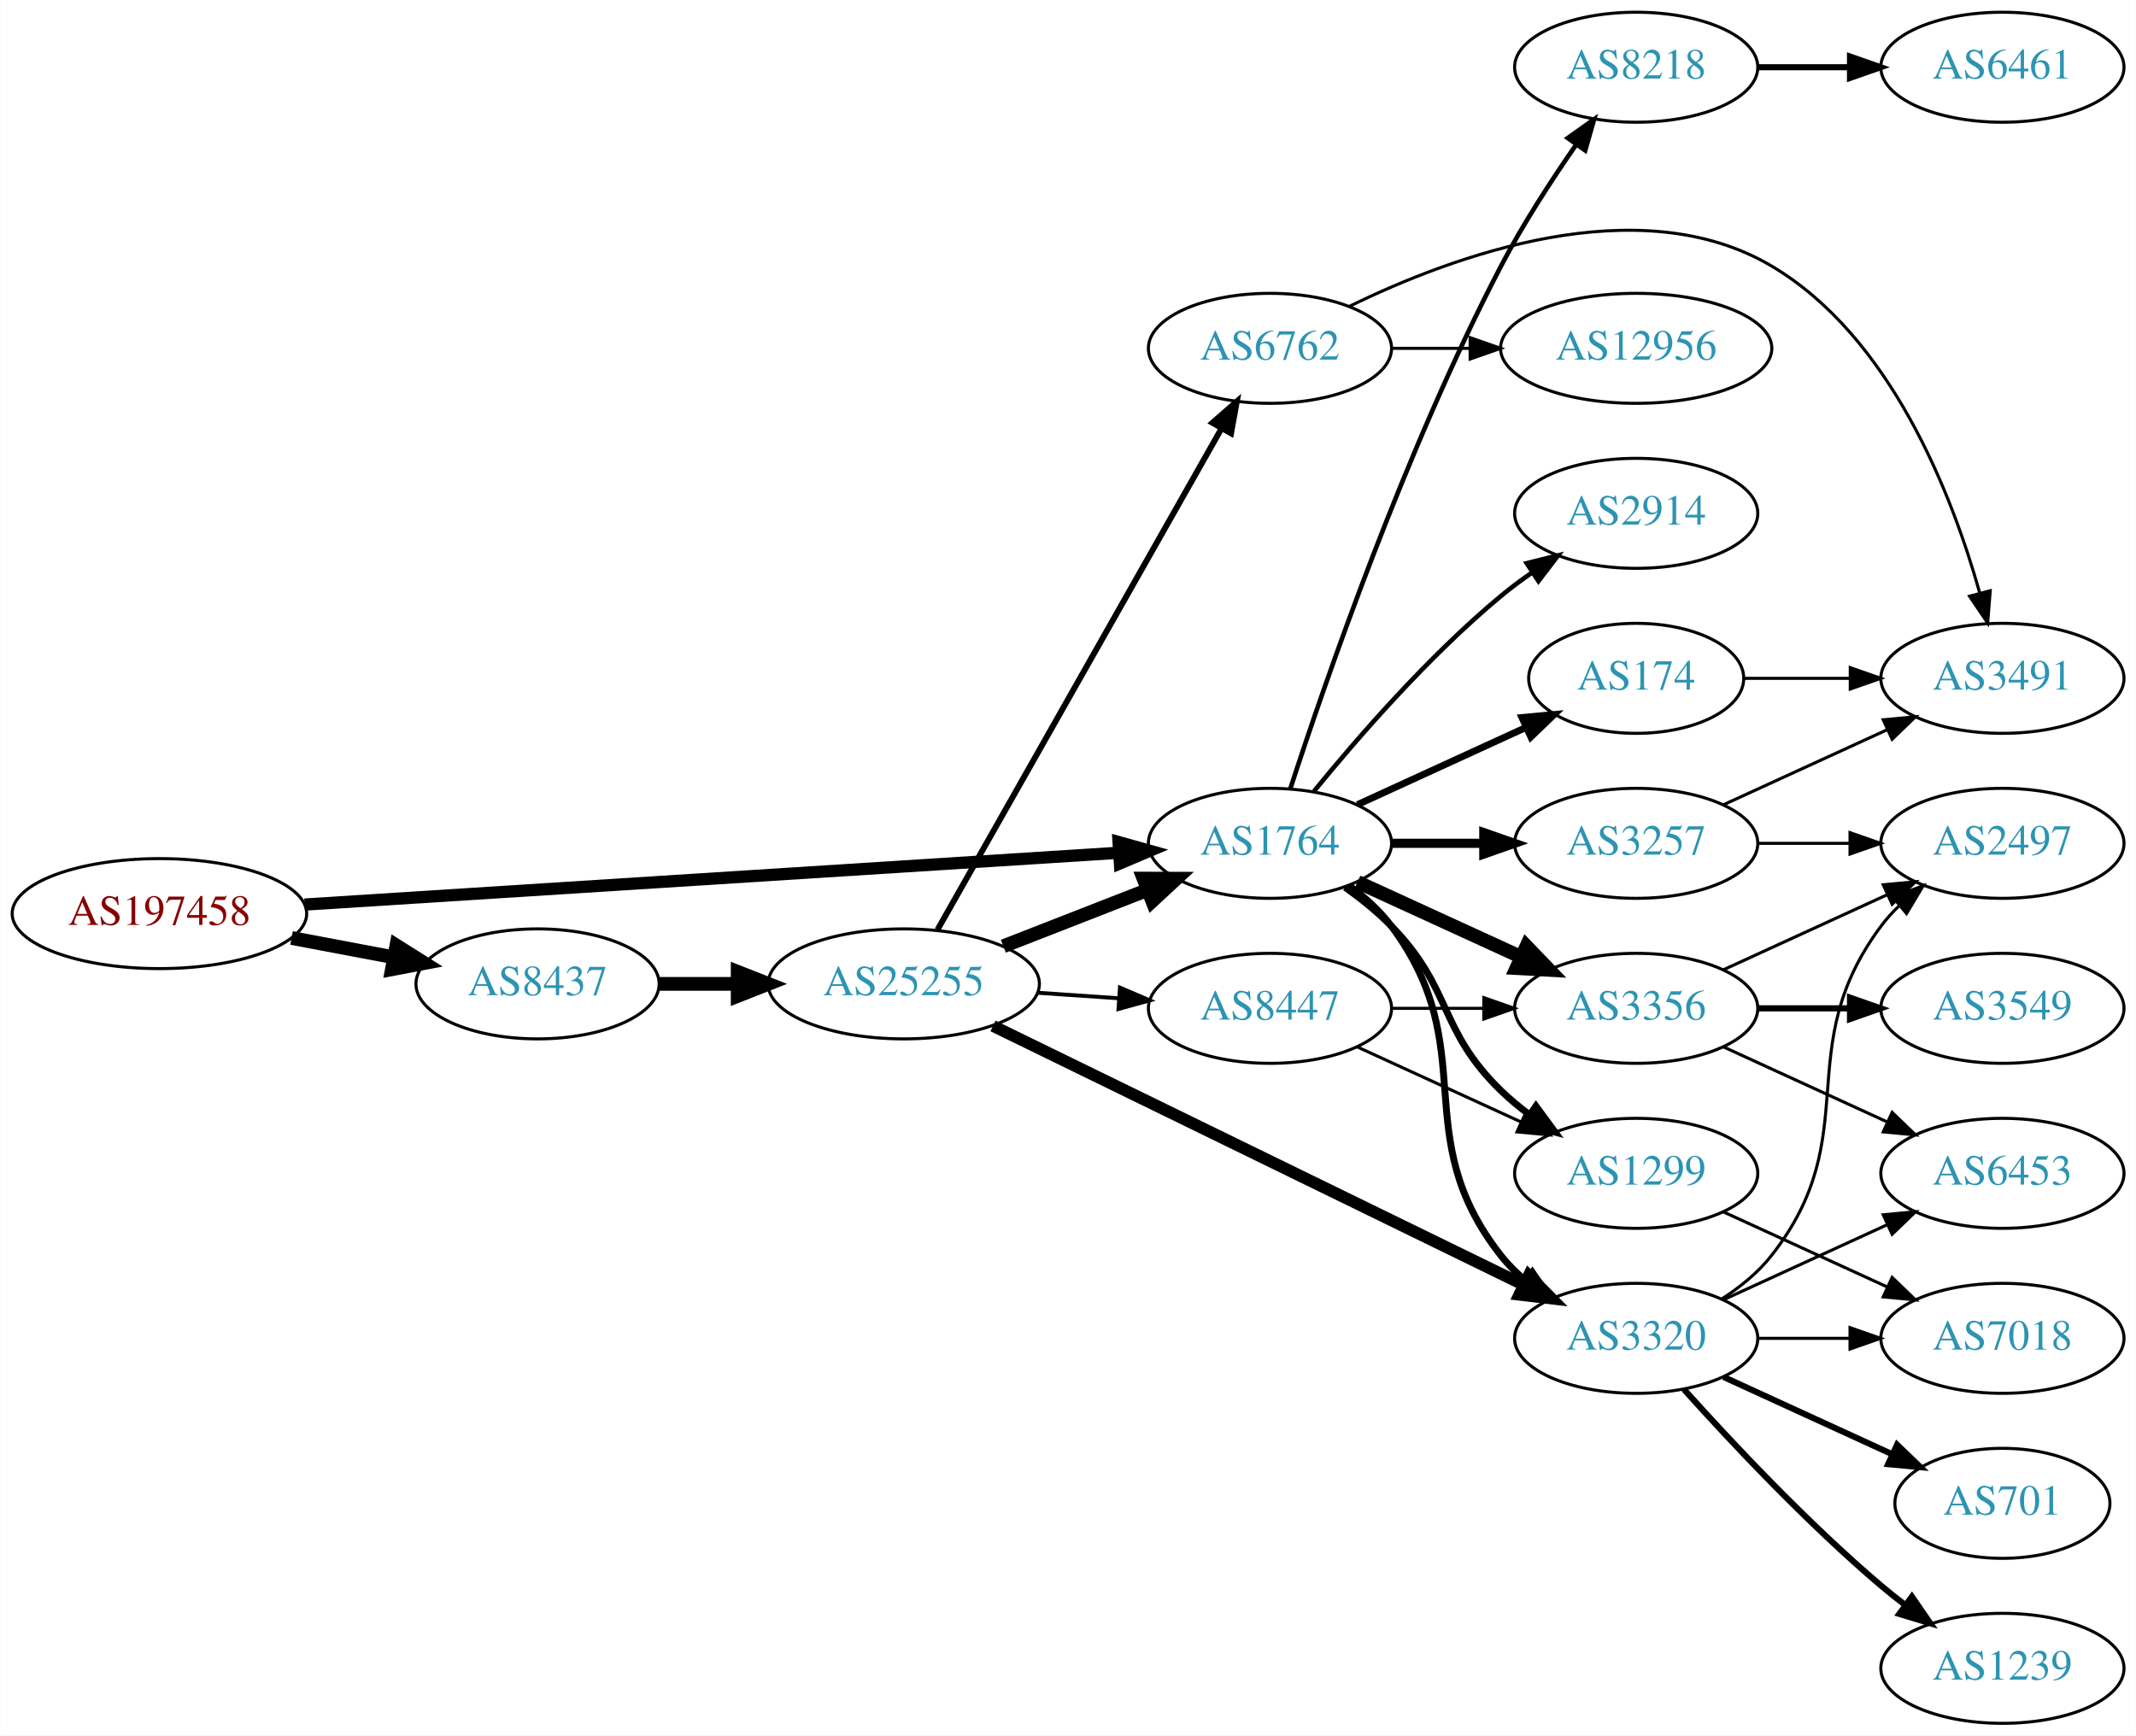
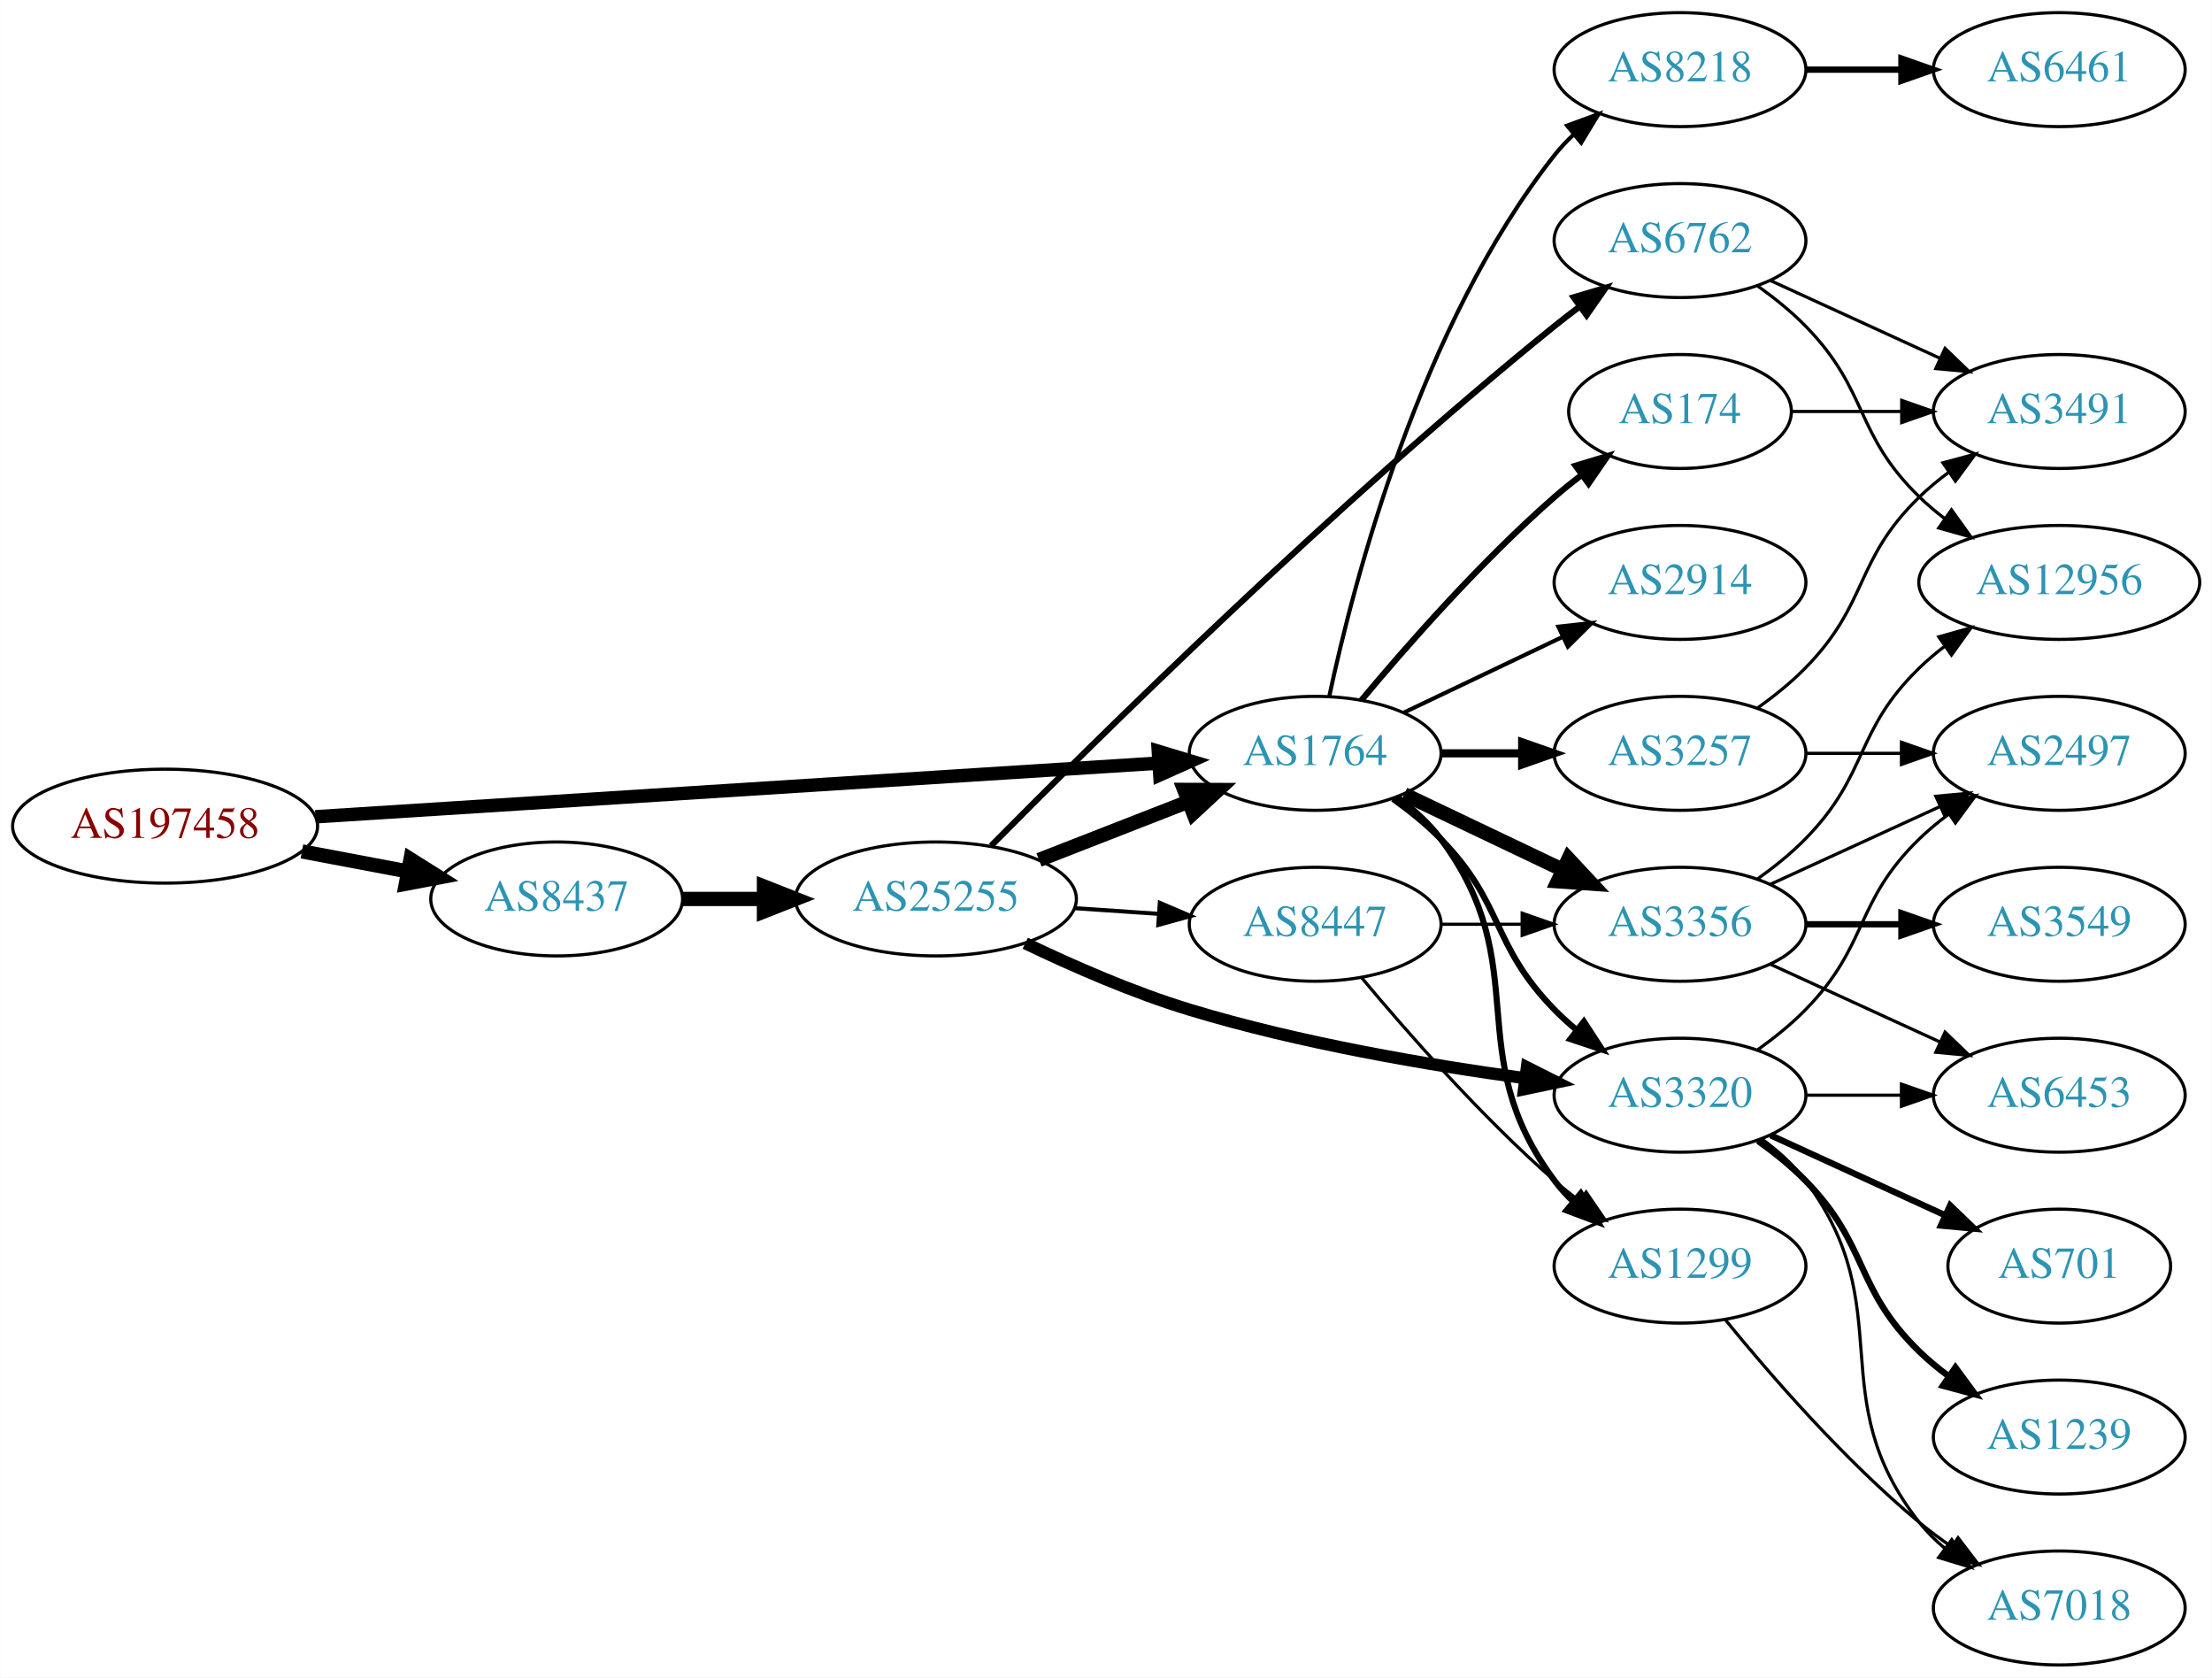
- <svg xmlns="http://www.w3.org/2000/svg" xmlns:xlink="http://www.w3.org/1999/xlink" width="699pt" height="568pt" viewBox="0.00 0.00 698.85 568.00">
-   <g id="graph0" class="graph" transform="scale(1 1) rotate(0) translate(4 564)">
-     <polygon fill="white" stroke="none" points="-4,4 -4,-564 694.855,-564 694.855,4 -4,4" />
+ <svg xmlns="http://www.w3.org/2000/svg" xmlns:xlink="http://www.w3.org/1999/xlink" width="699pt" height="530pt" viewBox="0.00 0.00 698.85 530.00">
+   <g id="graph0" class="graph" transform="scale(1 1) rotate(0) translate(4 526)">
+     <polygon fill="white" stroke="none" points="-4,4 -4,-526 694.855,-526 694.855,4 -4,4" />
    <g id="node1" class="node">
      <g id="a_node1">
        <a xlink:href="/asn/197458" xlink:title="AS197458 ~ OPEC-AS [AT]">
          <ellipse fill="#ffffff" stroke="black" cx="48.096" cy="-265" rx="48.192" ry="18" />
          <text text-anchor="middle" x="48.096" y="-261.3" font-family="Times,serif" font-size="14.00" fill="#880000">AS197458</text>
        </a>
      </g>
    </g>
    <g id="node2" class="node">
      <g id="a_node2">
        <a xlink:href="/asn/1764" xlink:title="AS1764 ~ NEXTLAYER-AS [AT]">
          <ellipse fill="#ffffff" stroke="black" cx="411.523" cy="-288" rx="39.794" ry="18" />
          <text text-anchor="middle" x="411.523" y="-284.3" font-family="Times,serif" font-size="14.00" fill="#2c94b3">AS1764</text>
        </a>
      </g>
    </g>
    <g id="edge1" class="edge">
-       <path fill="none" stroke="black" stroke-width="4" d="M95.606,-267.96C164.246,-272.328 292.062,-280.462 361.896,-284.906" />
-       <polygon fill="black" stroke="black" stroke-width="4" points="361.974,-288.417 372.176,-285.56 362.419,-281.432 361.974,-288.417" />
+       <path fill="none" stroke="black" stroke-width="4.25" d="M95.606,-267.96C164.246,-272.328 292.062,-280.462 361.896,-284.906" />
+       <polygon fill="black" stroke="black" stroke-width="4.25" points="361.96,-288.636 372.176,-285.56 362.433,-281.213 361.96,-288.636" />
    </g>
    <g id="node3" class="node">
      <g id="a_node3">
        <a xlink:href="/asn/8437" xlink:title="AS8437 ~ Hutchison Drei Austria GmbH [AT]">
          <ellipse fill="#ffffff" stroke="black" cx="171.838" cy="-242" rx="39.794" ry="18" />
          <text text-anchor="middle" x="171.838" y="-238.3" font-family="Times,serif" font-size="14.00" fill="#2c94b3">AS8437</text>
        </a>
      </g>
    </g>
    <g id="edge2" class="edge">
      <path fill="none" stroke="black" stroke-width="4.5" d="M91.334,-257.02C102.165,-254.974 113.868,-252.763 124.877,-250.683" />
      <polygon fill="black" stroke="black" stroke-width="4.5" points="125.652,-254.544 134.748,-248.818 124.19,-246.806 125.652,-254.544" />
    </g>
    <g id="node4" class="node">
      <g id="a_node4">
-         <a xlink:href="/asn/174" xlink:title="AS174 ~ Cogent Communications [US]">
-           <ellipse fill="#ffffff" stroke="black" cx="531.366" cy="-342" rx="35.194" ry="18" />
-           <text text-anchor="middle" x="531.366" y="-338.3" font-family="Times,serif" font-size="14.00" fill="#2c94b3">AS174</text>
+         <a xlink:href="/asn/3356" xlink:title="AS3356 ~ Level 3 Parent, LLC [US]">
+           <ellipse fill="#ffffff" stroke="black" cx="526.816" cy="-234" rx="39.794" ry="18" />
+           <text text-anchor="middle" x="526.816" y="-230.3" font-family="Times,serif" font-size="14.00" fill="#2c94b3">AS3356</text>
        </a>
      </g>
    </g>
    <g id="edge3" class="edge">
-       <path fill="none" stroke="black" stroke-width="2.25" d="M440.152,-300.661C456.568,-308.183 477.55,-317.798 495.147,-325.861" />
-       <polygon fill="black" stroke="black" stroke-width="2.25" points="493.975,-329.174 504.524,-330.158 496.891,-322.811 493.975,-329.174" />
+       <path fill="none" stroke="black" stroke-width="4.5" d="M439.66,-275.066C454.654,-267.919 473.475,-258.948 489.698,-251.215" />
+       <polygon fill="black" stroke="black" stroke-width="4.5" points="491.568,-254.686 498.901,-246.829 488.18,-247.577 491.568,-254.686" />
    </g>
    <g id="node5" class="node">
      <g id="a_node5">
-         <a xlink:href="/asn/3257" xlink:title="AS3257 ~ GTT [DE]">
-           <ellipse fill="#ffffff" stroke="black" cx="531.366" cy="-288" rx="39.794" ry="18" />
-           <text text-anchor="middle" x="531.366" y="-284.3" font-family="Times,serif" font-size="14.00" fill="#2c94b3">AS3257</text>
+         <a xlink:href="/asn/8218" xlink:title="AS8218 ~ legacy Neotelecoms [FR]">
+           <ellipse fill="#ffffff" stroke="black" cx="526.816" cy="-504" rx="39.794" ry="18" />
+           <text text-anchor="middle" x="526.816" y="-500.3" font-family="Times,serif" font-size="14.00" fill="#2c94b3">AS8218</text>
        </a>
      </g>
    </g>
    <g id="edge4" class="edge">
-       <path fill="none" stroke="black" stroke-width="3" d="M451.436,-288C460.989,-288 471.339,-288 481.301,-288" />
-       <polygon fill="black" stroke="black" stroke-width="3" points="481.494,-291.5 491.494,-288 481.494,-284.5 481.494,-291.5" />
+       <path fill="none" stroke="black" stroke-width="1.286" d="M416.013,-306.16C423.644,-342.03 444.636,-423.155 487.17,-477 488.977,-479.288 491.03,-481.462 493.225,-483.51" />
+       <polygon fill="black" stroke="black" stroke-width="1.286" points="491.135,-486.323 501.084,-489.966 495.578,-480.914 491.135,-486.323" />
    </g>
    <g id="node6" class="node">
      <g id="a_node6">
-         <a xlink:href="/asn/1299" xlink:title="AS1299 ~ Telia Carrier [EU]">
-           <ellipse fill="#ffffff" stroke="black" cx="531.366" cy="-180" rx="39.794" ry="18" />
-           <text text-anchor="middle" x="531.366" y="-176.3" font-family="Times,serif" font-size="14.00" fill="#2c94b3">AS1299</text>
+         <a xlink:href="/asn/3257" xlink:title="AS3257 ~ GTT [DE]">
+           <ellipse fill="#ffffff" stroke="black" cx="526.816" cy="-288" rx="39.794" ry="18" />
+           <text text-anchor="middle" x="526.816" y="-284.3" font-family="Times,serif" font-size="14.00" fill="#2c94b3">AS3257</text>
        </a>
      </g>
    </g>
    <g id="edge5" class="edge">
-       <path fill="none" stroke="black" stroke-width="2.25" d="M436.117,-273.611C441.373,-269.852 446.705,-265.563 451.17,-261 471.342,-240.383 466.476,-227.094 487.17,-207 490.015,-204.237 493.189,-201.614 496.489,-199.166" />
-       <polygon fill="black" stroke="black" stroke-width="2.25" points="498.554,-201.994 504.837,-193.462 494.605,-196.214 498.554,-201.994" />
+       <path fill="none" stroke="black" stroke-width="2.571" d="M451.195,-288C459.398,-288 468.162,-288 476.694,-288" />
+       <polygon fill="black" stroke="black" stroke-width="2.571" points="476.934,-291.5 486.934,-288 476.933,-284.5 476.934,-291.5" />
    </g>
    <g id="node7" class="node">
      <g id="a_node7">
-         <a xlink:href="/asn/3356" xlink:title="AS3356 ~ Level 3 Parent, LLC [US]">
-           <ellipse fill="#ffffff" stroke="black" cx="531.366" cy="-234" rx="39.794" ry="18" />
-           <text text-anchor="middle" x="531.366" y="-230.3" font-family="Times,serif" font-size="14.00" fill="#2c94b3">AS3356</text>
+         <a xlink:href="/asn/1299" xlink:title="AS1299 ~ Telia Carrier [EU]">
+           <ellipse fill="#ffffff" stroke="black" cx="526.816" cy="-126" rx="39.794" ry="18" />
+           <text text-anchor="middle" x="526.816" y="-122.3" font-family="Times,serif" font-size="14.00" fill="#2c94b3">AS1299</text>
        </a>
      </g>
    </g>
    <g id="edge6" class="edge">
-       <path fill="none" stroke="black" stroke-width="4.5" d="M440.152,-275.339C456.109,-268.027 476.379,-258.739 493.662,-250.819" />
-       <polygon fill="black" stroke="black" stroke-width="4.5" points="495.459,-254.327 502.91,-246.581 492.179,-247.168 495.459,-254.327" />
+       <path fill="none" stroke="black" stroke-width="1.929" d="M437.454,-274.118C442.53,-270.389 447.448,-265.984 451.17,-261 481.441,-220.458 456.898,-193.542 487.17,-153 488.914,-150.664 490.921,-148.455 493.085,-146.383" />
+       <polygon fill="black" stroke="black" stroke-width="1.929" points="495.444,-148.973 500.885,-139.882 490.963,-143.595 495.444,-148.973" />
    </g>
    <g id="node8" class="node">
      <g id="a_node8">
-         <a xlink:href="/asn/8218" xlink:title="AS8218 ~ legacy Neotelecoms [FR]">
-           <ellipse fill="#ffffff" stroke="black" cx="531.366" cy="-542" rx="39.794" ry="18" />
-           <text text-anchor="middle" x="531.366" y="-538.3" font-family="Times,serif" font-size="14.00" fill="#2c94b3">AS8218</text>
+         <a xlink:href="/asn/3320" xlink:title="AS3320 ~ DTAG [DE]">
+           <ellipse fill="#ffffff" stroke="black" cx="526.816" cy="-180" rx="39.794" ry="18" />
+           <text text-anchor="middle" x="526.816" y="-176.3" font-family="Times,serif" font-size="14.00" fill="#2c94b3">AS3320</text>
        </a>
      </g>
    </g>
    <g id="edge7" class="edge">
-       <path fill="none" stroke="black" stroke-width="1.5" d="M418.219,-306.006C429.364,-340.27 455.728,-416.805 487.17,-477 494.268,-490.59 503.531,-504.865 511.657,-516.565" />
-       <polygon fill="black" stroke="black" stroke-width="1.5" points="508.962,-518.816 517.596,-524.956 514.676,-514.772 508.962,-518.816" />
+       <path fill="none" stroke="black" stroke-width="1.929" d="M436.117,-273.611C441.373,-269.852 446.705,-265.563 451.17,-261 471.342,-240.383 466.997,-227.617 487.17,-207 489.262,-204.861 491.546,-202.782 493.922,-200.79" />
+       <polygon fill="black" stroke="black" stroke-width="1.929" points="496.441,-203.268 502.222,-194.389 492.166,-197.725 496.441,-203.268" />
    </g>
    <g id="node9" class="node">
      <g id="a_node9">
-         <a xlink:href="/asn/3320" xlink:title="AS3320 ~ DTAG [DE]">
-           <ellipse fill="#ffffff" stroke="black" cx="531.366" cy="-126" rx="39.794" ry="18" />
-           <text text-anchor="middle" x="531.366" y="-122.3" font-family="Times,serif" font-size="14.00" fill="#2c94b3">AS3320</text>
+         <a xlink:href="/asn/2914" xlink:title="AS2914 ~ NTT America, Inc. [US]">
+           <ellipse fill="#ffffff" stroke="black" cx="526.816" cy="-342" rx="39.794" ry="18" />
+           <text text-anchor="middle" x="526.816" y="-338.3" font-family="Times,serif" font-size="14.00" fill="#2c94b3">AS2914</text>
        </a>
      </g>
    </g>
    <g id="edge8" class="edge">
-       <path fill="none" stroke="black" stroke-width="2.25" d="M437.454,-274.118C442.53,-270.389 447.448,-265.984 451.17,-261 481.441,-220.458 455.871,-192.754 487.17,-153 489.495,-150.047 492.238,-147.33 495.197,-144.853" />
-       <polygon fill="black" stroke="black" stroke-width="2.25" points="497.39,-147.585 503.394,-138.855 493.257,-141.936 497.39,-147.585" />
+       <path fill="none" stroke="black" stroke-width="1.286" d="M439.66,-300.934C454.654,-308.081 473.475,-317.052 489.698,-324.785" />
+       <polygon fill="black" stroke="black" stroke-width="1.286" points="488.368,-328.028 498.901,-329.171 491.38,-321.709 488.368,-328.028" />
    </g>
    <g id="node10" class="node">
      <g id="a_node10">
-         <a xlink:href="/asn/2914" xlink:title="AS2914 ~ NTT America, Inc. [US]">
-           <ellipse fill="#ffffff" stroke="black" cx="531.366" cy="-396" rx="39.794" ry="18" />
-           <text text-anchor="middle" x="531.366" y="-392.3" font-family="Times,serif" font-size="14.00" fill="#2c94b3">AS2914</text>
+         <a xlink:href="/asn/174" xlink:title="AS174 ~ Cogent Communications [US]">
+           <ellipse fill="#ffffff" stroke="black" cx="526.816" cy="-396" rx="35.194" ry="18" />
+           <text text-anchor="middle" x="526.816" y="-392.3" font-family="Times,serif" font-size="14.00" fill="#2c94b3">AS174</text>
        </a>
      </g>
    </g>
    <g id="edge9" class="edge">
-       <path fill="none" stroke="black" stroke-width="1.5" d="M425.942,-305.065C440.057,-322.375 463.471,-349.345 487.17,-369 490.386,-371.668 493.886,-374.27 497.457,-376.741" />
-       <polygon fill="black" stroke="black" stroke-width="1.5" points="495.535,-379.666 505.813,-382.236 499.381,-373.817 495.535,-379.666" />
-     </g>
-     <g id="node19" class="node">
-       <g id="a_node19">
+       <path fill="none" stroke="black" stroke-width="1.929" d="M426.153,-304.817C440.436,-321.929 463.982,-348.745 487.17,-369 489.839,-371.332 492.712,-373.648 495.642,-375.886" />
+       <polygon fill="black" stroke="black" stroke-width="1.929" points="493.793,-378.87 503.934,-381.939 497.92,-373.216 493.793,-378.87" />
+     </g>
+     <g id="node20" class="node">
+       <g id="a_node20">
        <a xlink:href="/asn/25255" xlink:title="AS25255 ~ ==&gt; TELE2 AUSTRIA &lt;== [AT]">
          <ellipse fill="#ffffff" stroke="black" cx="291.681" cy="-242" rx="44.393" ry="18" />
          <text text-anchor="middle" x="291.681" y="-238.3" font-family="Times,serif" font-size="14.00" fill="#2c94b3">AS25255</text>
        </a>
      </g>
    </g>
-     <g id="edge23" class="edge">
+     <g id="edge24" class="edge">
      <path fill="none" stroke="black" stroke-width="4.5" d="M211.751,-242C219.853,-242 228.528,-242 237.055,-242" />
      <polygon fill="black" stroke="black" stroke-width="4.5" points="237.332,-245.938 247.332,-242 237.332,-238.063 237.332,-245.938" />
+     </g>
+     <g id="node11" class="node">
+       <g id="a_node11">
+         <a xlink:href="/asn/3549" xlink:title="AS3549 ~ Level 3 Parent, LLC [US]">
+           <ellipse fill="#ffffff" stroke="black" cx="646.659" cy="-234" rx="39.794" ry="18" />
+           <text text-anchor="middle" x="646.659" y="-230.3" font-family="Times,serif" font-size="14.00" fill="#2c94b3">AS3549</text>
+         </a>
+       </g>
+     </g>
+     <g id="edge10" class="edge">
+       <path fill="none" stroke="black" stroke-width="2" d="M566.729,-234C576.282,-234 586.632,-234 596.594,-234" />
+       <polygon fill="black" stroke="black" stroke-width="2" points="596.787,-237.5 606.787,-234 596.787,-230.5 596.787,-237.5" />
+     </g>
+     <g id="node12" class="node">
+       <g id="a_node12">
+         <a xlink:href="/asn/6453" xlink:title="AS6453 ~ TATA COMMUNICATIONS (AMERICA) INC [US]">
+           <ellipse fill="#ffffff" stroke="black" cx="646.659" cy="-180" rx="39.794" ry="18" />
+           <text text-anchor="middle" x="646.659" y="-176.3" font-family="Times,serif" font-size="14.00" fill="#2c94b3">AS6453</text>
+         </a>
+       </g>
+     </g>
+     <g id="edge11" class="edge">
+       <path fill="none" stroke="black" d="M555.445,-221.339C571.402,-214.027 591.672,-204.739 608.955,-196.819" />
+       <polygon fill="black" stroke="black" points="610.57,-199.929 618.203,-192.581 607.654,-193.565 610.57,-199.929" />
+     </g>
+     <g id="node13" class="node">
+       <g id="a_node13">
+         <a xlink:href="/asn/12956" xlink:title="AS12956 ~ TELXIUS [ES]">
+           <ellipse fill="#ffffff" stroke="black" cx="646.659" cy="-342" rx="44.393" ry="18" />
+           <text text-anchor="middle" x="646.659" y="-338.3" font-family="Times,serif" font-size="14.00" fill="#2c94b3">AS12956</text>
+         </a>
+       </g>
+     </g>
+     <g id="edge12" class="edge">
+       <path fill="none" stroke="black" d="M551.41,-248.389C556.666,-252.148 561.998,-256.437 566.463,-261 586.635,-281.617 581.769,-294.906 602.463,-315 604.949,-317.414 607.686,-319.722 610.539,-321.9" />
+       <polygon fill="black" stroke="black" points="608.577,-324.798 618.775,-327.671 612.594,-319.066 608.577,-324.798" />
+     </g>
+     <g id="node14" class="node">
+       <g id="a_node14">
+         <a xlink:href="/asn/2497" xlink:title="AS2497 ~ Internet Initiative Japan Inc. [JP]">
+           <ellipse fill="#ffffff" stroke="black" cx="646.659" cy="-288" rx="39.794" ry="18" />
+           <text text-anchor="middle" x="646.659" y="-284.3" font-family="Times,serif" font-size="14.00" fill="#2c94b3">AS2497</text>
+         </a>
+       </g>
+     </g>
+     <g id="edge13" class="edge">
+       <path fill="none" stroke="black" d="M555.445,-246.661C571.402,-253.973 591.672,-263.261 608.955,-271.181" />
+       <polygon fill="black" stroke="black" points="607.654,-274.435 618.203,-275.419 610.57,-268.071 607.654,-274.435" />
+     </g>
+     <g id="node15" class="node">
+       <g id="a_node15">
+         <a xlink:href="/asn/6461" xlink:title="AS6461 ~ Zayo Bandwidth [US]">
+           <ellipse fill="#ffffff" stroke="black" cx="646.659" cy="-504" rx="39.794" ry="18" />
+           <text text-anchor="middle" x="646.659" y="-500.3" font-family="Times,serif" font-size="14.00" fill="#2c94b3">AS6461</text>
+         </a>
+       </g>
+     </g>
+     <g id="edge14" class="edge">
+       <path fill="none" stroke="black" stroke-width="2" d="M566.729,-504C576.282,-504 586.632,-504 596.594,-504" />
+       <polygon fill="black" stroke="black" stroke-width="2" points="596.787,-507.5 606.787,-504 596.787,-500.5 596.787,-507.5" />
+     </g>
+     <g id="edge15" class="edge">
+       <path fill="none" stroke="black" d="M566.729,-288C576.282,-288 586.632,-288 596.594,-288" />
+       <polygon fill="black" stroke="black" points="596.787,-291.5 606.787,-288 596.787,-284.5 596.787,-291.5" />
    </g>
    <g id="node16" class="node">
      <g id="a_node16">
        <a xlink:href="/asn/3491" xlink:title="AS3491 ~ PCCW Global, Inc. [US]">
-           <ellipse fill="#ffffff" stroke="black" cx="651.208" cy="-342" rx="39.794" ry="18" />
-           <text text-anchor="middle" x="651.208" y="-338.3" font-family="Times,serif" font-size="14.00" fill="#2c94b3">AS3491</text>
-         </a>
-       </g>
-     </g>
-     <g id="edge17" class="edge">
-       <path fill="none" stroke="black" d="M566.767,-342C577.591,-342 589.759,-342 601.386,-342" />
-       <polygon fill="black" stroke="black" points="601.417,-345.5 611.417,-342 601.417,-338.5 601.417,-345.5" />
-     </g>
-     <g id="node11" class="node">
-       <g id="a_node11">
-         <a xlink:href="/asn/2497" xlink:title="AS2497 ~ Internet Initiative Japan Inc. [JP]">
-           <ellipse fill="#ffffff" stroke="black" cx="651.208" cy="-288" rx="39.794" ry="18" />
-           <text text-anchor="middle" x="651.208" y="-284.3" font-family="Times,serif" font-size="14.00" fill="#2c94b3">AS2497</text>
+           <ellipse fill="#ffffff" stroke="black" cx="646.659" cy="-396" rx="39.794" ry="18" />
+           <text text-anchor="middle" x="646.659" y="-392.3" font-family="Times,serif" font-size="14.00" fill="#2c94b3">AS3491</text>
        </a>
      </g>
    </g>
    <g id="edge16" class="edge">
-       <path fill="none" stroke="black" d="M571.278,-288C580.832,-288 591.181,-288 601.144,-288" />
-       <polygon fill="black" stroke="black" points="601.336,-291.5 611.336,-288 601.336,-284.5 601.336,-291.5" />
-     </g>
-     <g id="edge15" class="edge">
-       <path fill="none" stroke="black" d="M559.994,-300.661C575.951,-307.973 596.222,-317.261 613.505,-325.181" />
-       <polygon fill="black" stroke="black" points="612.203,-328.435 622.752,-329.419 615.12,-322.071 612.203,-328.435" />
-     </g>
-     <g id="node14" class="node">
-       <g id="a_node14">
-         <a xlink:href="/asn/7018" xlink:title="AS7018 ~ AT&amp;T Services, Inc. [US]">
-           <ellipse fill="#ffffff" stroke="black" cx="651.208" cy="-126" rx="39.794" ry="18" />
-           <text text-anchor="middle" x="651.208" y="-122.3" font-family="Times,serif" font-size="14.00" fill="#2c94b3">AS7018</text>
-         </a>
-       </g>
-     </g>
-     <g id="edge13" class="edge">
-       <path fill="none" stroke="black" d="M559.994,-167.339C575.951,-160.027 596.222,-150.739 613.505,-142.819" />
-       <polygon fill="black" stroke="black" points="615.12,-145.929 622.752,-138.581 612.203,-139.565 615.12,-145.929" />
-     </g>
-     <g id="edge10" class="edge">
-       <path fill="none" stroke="black" d="M559.994,-246.661C575.951,-253.973 596.222,-263.261 613.505,-271.181" />
-       <polygon fill="black" stroke="black" points="612.203,-274.435 622.752,-275.419 615.12,-268.071 612.203,-274.435" />
-     </g>
-     <g id="node12" class="node">
-       <g id="a_node12">
-         <a xlink:href="/asn/6453" xlink:title="AS6453 ~ TATA COMMUNICATIONS (AMERICA) INC [US]">
-           <ellipse fill="#ffffff" stroke="black" cx="651.208" cy="-180" rx="39.794" ry="18" />
-           <text text-anchor="middle" x="651.208" y="-176.3" font-family="Times,serif" font-size="14.00" fill="#2c94b3">AS6453</text>
-         </a>
-       </g>
-     </g>
-     <g id="edge11" class="edge">
-       <path fill="none" stroke="black" d="M559.994,-221.339C575.951,-214.027 596.222,-204.739 613.505,-196.819" />
-       <polygon fill="black" stroke="black" points="615.12,-199.929 622.752,-192.581 612.203,-193.565 615.12,-199.929" />
-     </g>
-     <g id="node13" class="node">
-       <g id="a_node13">
-         <a xlink:href="/asn/3549" xlink:title="AS3549 ~ Level 3 Parent, LLC [US]">
-           <ellipse fill="#ffffff" stroke="black" cx="651.208" cy="-234" rx="39.794" ry="18" />
-           <text text-anchor="middle" x="651.208" y="-230.3" font-family="Times,serif" font-size="14.00" fill="#2c94b3">AS3549</text>
-         </a>
-       </g>
-     </g>
-     <g id="edge12" class="edge">
-       <path fill="none" stroke="black" stroke-width="2" d="M571.278,-234C580.832,-234 591.181,-234 601.144,-234" />
-       <polygon fill="black" stroke="black" stroke-width="2" points="601.336,-237.5 611.336,-234 601.336,-230.5 601.336,-237.5" />
-     </g>
-     <g id="node15" class="node">
-       <g id="a_node15">
-         <a xlink:href="/asn/6461" xlink:title="AS6461 ~ Zayo Bandwidth [US]">
-           <ellipse fill="#ffffff" stroke="black" cx="651.208" cy="-542" rx="39.794" ry="18" />
-           <text text-anchor="middle" x="651.208" y="-538.3" font-family="Times,serif" font-size="14.00" fill="#2c94b3">AS6461</text>
-         </a>
-       </g>
-     </g>
-     <g id="edge14" class="edge">
-       <path fill="none" stroke="black" stroke-width="2" d="M571.278,-542C580.832,-542 591.181,-542 601.144,-542" />
-       <polygon fill="black" stroke="black" stroke-width="2" points="601.336,-545.5 611.336,-542 601.336,-538.5 601.336,-545.5" />
-     </g>
-     <g id="edge21" class="edge">
-       <path fill="none" stroke="black" d="M559.337,-138.855C565.326,-142.72 571.185,-147.441 575.562,-153 606.86,-192.754 581.29,-220.458 611.562,-261 613.306,-263.336 615.314,-265.545 617.477,-267.617" />
-       <polygon fill="black" stroke="black" points="615.355,-270.405 625.277,-274.118 619.836,-265.027 615.355,-270.405" />
-     </g>
-     <g id="edge22" class="edge">
-       <path fill="none" stroke="black" d="M559.994,-138.661C575.951,-145.973 596.222,-155.261 613.505,-163.181" />
-       <polygon fill="black" stroke="black" points="612.203,-166.435 622.752,-167.419 615.12,-160.071 612.203,-166.435" />
-     </g>
-     <g id="edge20" class="edge">
-       <path fill="none" stroke="black" d="M571.278,-126C580.832,-126 591.181,-126 601.144,-126" />
-       <polygon fill="black" stroke="black" points="601.336,-129.5 611.336,-126 601.336,-122.5 601.336,-129.5" />
+       <path fill="none" stroke="black" d="M551.41,-302.389C556.666,-306.148 561.998,-310.437 566.463,-315 586.635,-335.617 581.769,-348.906 602.463,-369 605.308,-371.763 608.482,-374.386 611.782,-376.834" />
+       <polygon fill="black" stroke="black" points="609.898,-379.786 620.129,-382.538 613.847,-374.006 609.898,-379.786" />
    </g>
    <g id="node17" class="node">
      <g id="a_node17">
-         <a xlink:href="/asn/701" xlink:title="AS701 ~ UUNET [US]">
-           <ellipse fill="#ffffff" stroke="black" cx="651.208" cy="-72" rx="35.194" ry="18" />
-           <text text-anchor="middle" x="651.208" y="-68.3" font-family="Times,serif" font-size="14.00" fill="#2c94b3">AS701</text>
-         </a>
-       </g>
-     </g>
-     <g id="edge18" class="edge">
-       <path fill="none" stroke="black" stroke-width="2" d="M559.994,-113.339C576.411,-105.817 597.392,-96.202 614.989,-88.139" />
-       <polygon fill="black" stroke="black" stroke-width="2" points="616.734,-91.189 624.366,-83.842 613.817,-84.826 616.734,-91.189" />
+         <a xlink:href="/asn/7018" xlink:title="AS7018 ~ AT&amp;T Services, Inc. [US]">
+           <ellipse fill="#ffffff" stroke="black" cx="646.659" cy="-18" rx="39.794" ry="18" />
+           <text text-anchor="middle" x="646.659" y="-14.3" font-family="Times,serif" font-size="14.00" fill="#2c94b3">AS7018</text>
+         </a>
+       </g>
+     </g>
+     <g id="edge17" class="edge">
+       <path fill="none" stroke="black" d="M541.235,-108.935C555.35,-91.625 578.764,-64.655 602.463,-45 605.679,-42.332 609.179,-39.73 612.75,-37.259" />
+       <polygon fill="black" stroke="black" points="614.674,-40.183 621.106,-31.764 610.828,-34.334 614.674,-40.183" />
+     </g>
+     <g id="edge20" class="edge">
+       <path fill="none" stroke="black" d="M566.729,-180C576.282,-180 586.632,-180 596.594,-180" />
+       <polygon fill="black" stroke="black" points="596.787,-183.5 606.787,-180 596.787,-176.5 596.787,-183.5" />
+     </g>
+     <g id="edge21" class="edge">
+       <path fill="none" stroke="black" d="M551.41,-194.389C556.666,-198.148 561.998,-202.437 566.463,-207 586.635,-227.617 581.769,-240.906 602.463,-261 605.308,-263.763 608.482,-266.386 611.782,-268.834" />
+       <polygon fill="black" stroke="black" points="609.898,-271.786 620.129,-274.538 613.847,-266.006 609.898,-271.786" />
+     </g>
+     <g id="edge22" class="edge">
+       <path fill="none" stroke="black" d="M552.747,-166.118C557.823,-162.389 562.741,-157.984 566.463,-153 596.734,-112.458 571.164,-84.754 602.463,-45 604.788,-42.047 607.531,-39.33 610.49,-36.853" />
+       <polygon fill="black" stroke="black" points="612.683,-39.585 618.687,-30.855 608.55,-33.936 612.683,-39.585" />
    </g>
    <g id="node18" class="node">
      <g id="a_node18">
+         <a xlink:href="/asn/701" xlink:title="AS701 ~ UUNET [US]">
+           <ellipse fill="#ffffff" stroke="black" cx="646.659" cy="-126" rx="35.194" ry="18" />
+           <text text-anchor="middle" x="646.659" y="-122.3" font-family="Times,serif" font-size="14.00" fill="#2c94b3">AS701</text>
+         </a>
+       </g>
+     </g>
+     <g id="edge18" class="edge">
+       <path fill="none" stroke="black" stroke-width="2" d="M555.445,-167.339C571.861,-159.817 592.843,-150.202 610.44,-142.139" />
+       <polygon fill="black" stroke="black" stroke-width="2" points="612.184,-145.189 619.817,-137.842 609.268,-138.826 612.184,-145.189" />
+     </g>
+     <g id="node19" class="node">
+       <g id="a_node19">
        <a xlink:href="/asn/1239" xlink:title="AS1239 ~ Sprint [US]">
-           <ellipse fill="#ffffff" stroke="black" cx="651.208" cy="-18" rx="39.794" ry="18" />
-           <text text-anchor="middle" x="651.208" y="-14.3" font-family="Times,serif" font-size="14.00" fill="#2c94b3">AS1239</text>
+           <ellipse fill="#ffffff" stroke="black" cx="646.659" cy="-72" rx="39.794" ry="18" />
+           <text text-anchor="middle" x="646.659" y="-68.3" font-family="Times,serif" font-size="14.00" fill="#2c94b3">AS1239</text>
        </a>
      </g>
    </g>
    <g id="edge19" class="edge">
-       <path fill="none" stroke="black" stroke-width="2" d="M547.012,-109.275C562.313,-92.235 587.41,-65.477 611.562,-45 614.059,-42.883 616.719,-40.768 619.431,-38.707" />
-       <polygon fill="black" stroke="black" stroke-width="2" points="621.597,-41.459 627.607,-32.734 617.467,-35.806 621.597,-41.459" />
+       <path fill="none" stroke="black" stroke-width="2" d="M551.41,-165.611C556.666,-161.852 561.998,-157.563 566.463,-153 586.635,-132.383 581.769,-119.094 602.463,-99 605.308,-96.237 608.482,-93.614 611.782,-91.166" />
+       <polygon fill="black" stroke="black" stroke-width="2" points="613.847,-93.993 620.129,-85.462 609.898,-88.214 613.847,-93.993" />
+     </g>
+     <g id="edge23" class="edge">
+       <path fill="none" stroke="black" d="M562.218,-396C573.042,-396 585.209,-396 596.836,-396" />
+       <polygon fill="black" stroke="black" points="596.867,-399.5 606.867,-396 596.867,-392.5 596.867,-399.5" />
    </g>
    <g id="edge25" class="edge">
      <path fill="none" stroke="black" stroke-width="4.5" d="M324.26,-254.327C338.689,-259.96 355.929,-266.689 371.19,-272.646" />
      <polygon fill="black" stroke="black" stroke-width="4.5" points="370.137,-276.462 380.884,-276.43 373,-269.126 370.137,-276.462" />
    </g>
-     <g id="edge24" class="edge">
-       <path fill="none" stroke="black" stroke-width="3.857" d="M320.879,-228.238C364.226,-207.083 447.183,-166.597 494.662,-143.425" />
-       <polygon fill="black" stroke="black" stroke-width="3.857" points="496.211,-146.563 503.663,-139.032 493.141,-140.273 496.211,-146.563" />
-     </g>
-     <g id="node20" class="node">
-       <g id="a_node20">
+     <g id="edge28" class="edge">
+       <path fill="none" stroke="black" stroke-width="3.857" d="M319.908,-228.001C334.903,-220.798 354.041,-212.417 371.877,-207 406.632,-196.444 447.132,-189.545 477.866,-185.364" />
+       <polygon fill="black" stroke="black" stroke-width="3.857" points="478.432,-188.82 487.892,-184.05 477.522,-181.88 478.432,-188.82" />
+     </g>
+     <g id="node21" class="node">
+       <g id="a_node21">
        <a xlink:href="/asn/8447" xlink:title="AS8447 ~ A1 Telekom Austria AG [AT]">
          <ellipse fill="#ffffff" stroke="black" cx="411.523" cy="-234" rx="39.794" ry="18" />
          <text text-anchor="middle" x="411.523" y="-230.3" font-family="Times,serif" font-size="14.00" fill="#2c94b3">AS8447</text>
        </a>
      </g>
    </g>
    <g id="edge26" class="edge">
      <path fill="none" stroke="black" stroke-width="1.286" d="M335.558,-239.089C344.166,-238.505 353.27,-237.887 362.053,-237.291" />
      <polygon fill="black" stroke="black" stroke-width="1.286" points="362.428,-240.773 372.168,-236.604 361.953,-233.789 362.428,-240.773" />
    </g>
-     <g id="node21" class="node">
-       <g id="a_node21">
-         <a xlink:href="/asn/6762" xlink:title="AS6762 ~ TELECOM ITALIA SPARKLE S.p.A. [IT]">
-           <ellipse fill="#ffffff" stroke="black" cx="411.523" cy="-450" rx="39.794" ry="18" />
-           <text text-anchor="middle" x="411.523" y="-446.3" font-family="Times,serif" font-size="14.00" fill="#2c94b3">AS6762</text>
-         </a>
-       </g>
-     </g>
-     <g id="edge27" class="edge">
-       <path fill="none" stroke="black" stroke-width="1.929" d="M302.728,-259.734C323.521,-296.436 371.362,-380.877 395.708,-423.85" />
-       <polygon fill="black" stroke="black" stroke-width="1.929" points="392.693,-425.629 400.668,-432.604 398.783,-422.178 392.693,-425.629" />
-     </g>
-     <g id="edge28" class="edge">
-       <path fill="none" stroke="black" d="M440.152,-221.339C456.109,-214.027 476.379,-204.739 493.662,-196.819" />
-       <polygon fill="black" stroke="black" points="495.277,-199.929 502.91,-192.581 492.361,-193.565 495.277,-199.929" />
-     </g>
-     <g id="edge29" class="edge">
-       <path fill="none" stroke="black" d="M451.436,-234C460.989,-234 471.339,-234 481.301,-234" />
-       <polygon fill="black" stroke="black" points="481.494,-237.5 491.494,-234 481.494,-230.5 481.494,-237.5" />
-     </g>
-     <g id="edge31" class="edge">
-       <path fill="none" stroke="black" d="M437.594,-463.777C471.316,-480.27 532.066,-502.651 575.562,-477 614.696,-453.921 634.743,-402.148 643.816,-369.844" />
-       <polygon fill="black" stroke="black" points="647.219,-370.663 646.386,-360.101 640.451,-368.878 647.219,-370.663" />
-     </g>
    <g id="node22" class="node">
      <g id="a_node22">
-         <a xlink:href="/asn/12956" xlink:title="AS12956 ~ TELXIUS [ES]">
-           <ellipse fill="#ffffff" stroke="black" cx="531.366" cy="-450" rx="44.393" ry="18" />
-           <text text-anchor="middle" x="531.366" y="-446.3" font-family="Times,serif" font-size="14.00" fill="#2c94b3">AS12956</text>
-         </a>
-       </g>
+         <a xlink:href="/asn/6762" xlink:title="AS6762 ~ TELECOM ITALIA SPARKLE S.p.A. [IT]">
+           <ellipse fill="#ffffff" stroke="black" cx="526.816" cy="-450" rx="39.794" ry="18" />
+           <text text-anchor="middle" x="526.816" y="-446.3" font-family="Times,serif" font-size="14.00" fill="#2c94b3">AS6762</text>
+         </a>
+       </g>
+     </g>
+     <g id="edge27" class="edge">
+       <path fill="none" stroke="black" stroke-width="1.929" d="M309.131,-258.811C341.766,-291.813 417.57,-366.758 487.17,-423 489.716,-425.058 492.41,-427.132 495.144,-429.166" />
+       <polygon fill="black" stroke="black" stroke-width="1.929" points="493.199,-432.079 503.354,-435.098 497.298,-426.405 493.199,-432.079" />
+     </g>
+     <g id="edge29" class="edge">
+       <path fill="none" stroke="black" d="M451.195,-234C459.398,-234 468.162,-234 476.694,-234" />
+       <polygon fill="black" stroke="black" points="476.934,-237.5 486.934,-234 476.933,-230.5 476.934,-237.5" />
    </g>
    <g id="edge30" class="edge">
-       <path fill="none" stroke="black" d="M451.436,-450C459.538,-450 468.214,-450 476.74,-450" />
-       <polygon fill="black" stroke="black" points="477.018,-453.5 487.017,-450 477.017,-446.5 477.018,-453.5" />
+       <path fill="none" stroke="black" d="M426.153,-217.183C440.436,-200.071 463.982,-173.255 487.17,-153 489.635,-150.846 492.274,-148.706 494.971,-146.628" />
+       <polygon fill="black" stroke="black" points="497.144,-149.375 503.125,-140.63 492.996,-143.736 497.144,-149.375" />
+     </g>
+     <g id="edge32" class="edge">
+       <path fill="none" stroke="black" d="M551.41,-435.611C556.666,-431.852 561.998,-427.563 566.463,-423 586.635,-402.383 581.769,-389.094 602.463,-369 604.949,-366.586 607.686,-364.278 610.539,-362.1" />
+       <polygon fill="black" stroke="black" points="612.594,-364.934 618.775,-356.329 608.577,-359.202 612.594,-364.934" />
+     </g>
+     <g id="edge31" class="edge">
+       <path fill="none" stroke="black" d="M555.445,-437.339C571.402,-430.027 591.672,-420.739 608.955,-412.819" />
+       <polygon fill="black" stroke="black" points="610.57,-415.929 618.203,-408.581 607.654,-409.565 610.57,-415.929" />
    </g>
  </g>
</svg>
